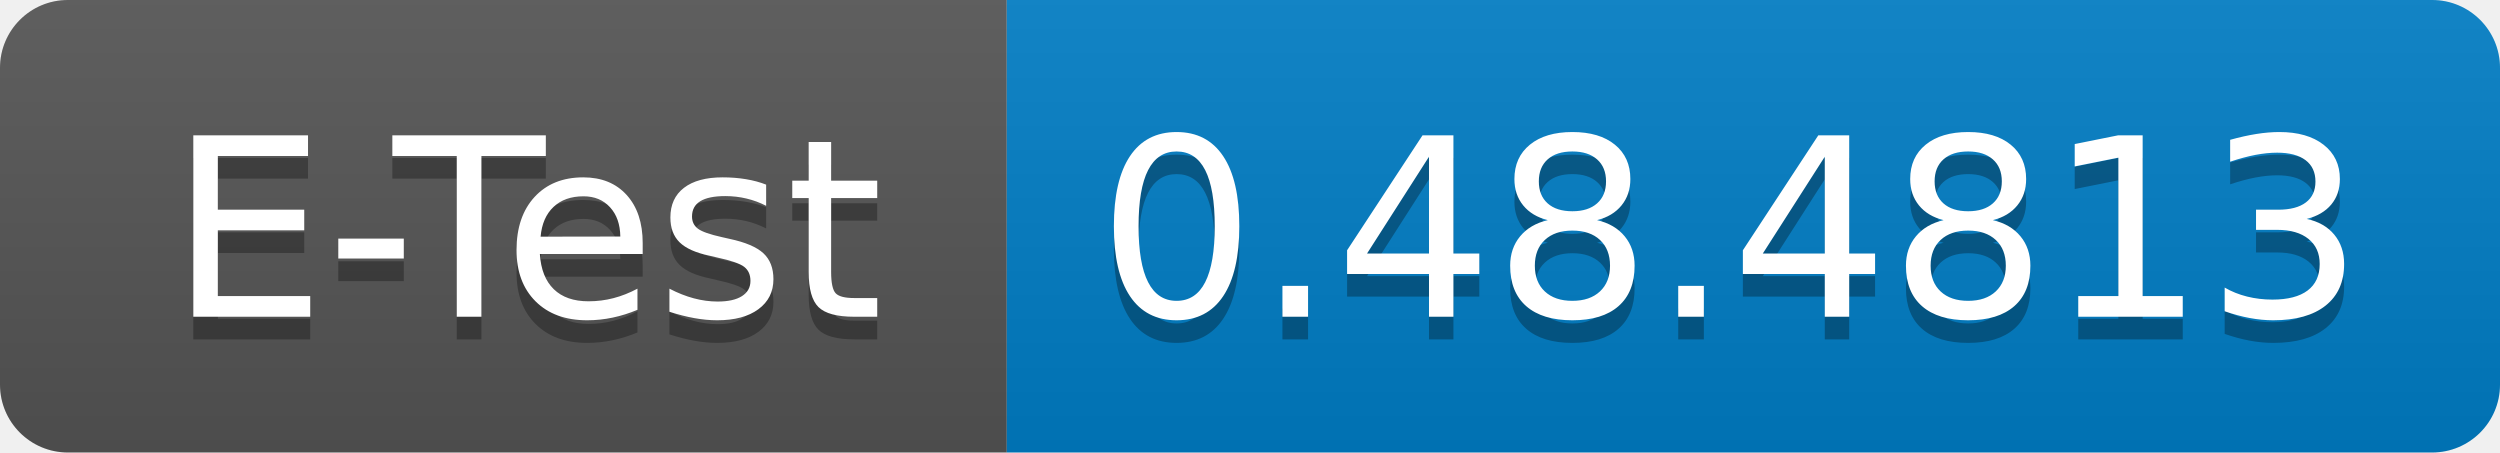
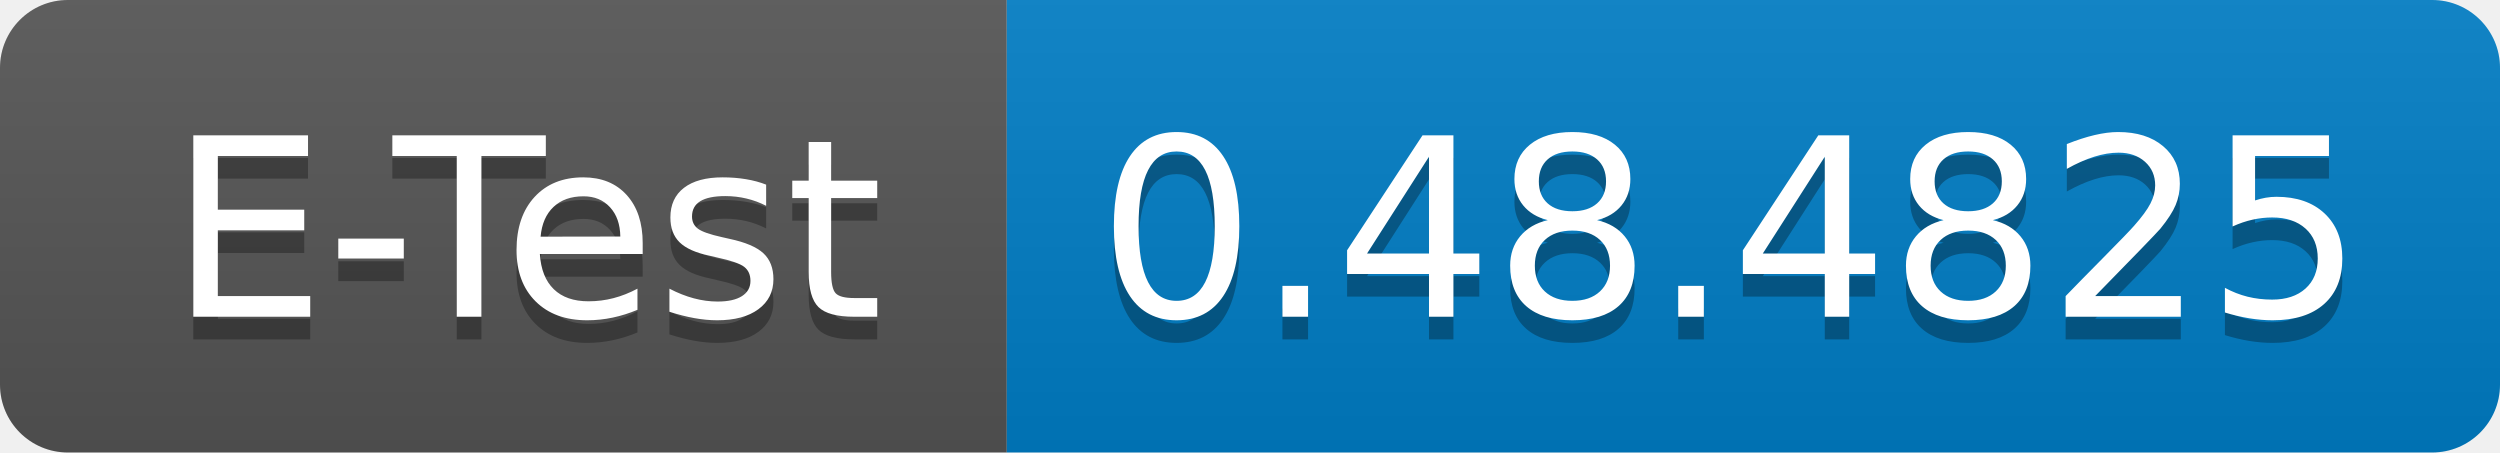
<svg xmlns="http://www.w3.org/2000/svg" width="110.5" height="20">
  <linearGradient id="smooth" x2="0" y2="100%">
    <stop offset="0" stop-color="#bbb" stop-opacity=".1" />
    <stop offset="1" stop-opacity=".1" />
  </linearGradient>
  <clipPath id="round">
    <rect width="110.5" height="20" rx="3" fill="#fff" />
  </clipPath>
  <g clip-path="url(#round)">
    <rect width="44.5" height="20" fill="#555" />
    <rect x="44.5" width="66.0" height="20" fill="#007ec6" />
    <rect width="110.5" height="20" fill="url(#smooth)" />
  </g>
  <g fill="#fff" text-anchor="middle" font-family="DejaVu Sans,Verdana,Geneva,sans-serif" font-size="110">
    <text x="232.5" y="150" fill="#010101" fill-opacity=".3" transform="scale(0.1)" textLength="345.0" lengthAdjust="spacing">E-Test</text>
    <text x="232.5" y="140" transform="scale(0.1)" textLength="345.0" lengthAdjust="spacing">E-Test</text>
-     <text x="765.0" y="150" fill="#010101" fill-opacity=".3" transform="scale(0.1)" textLength="560.0" lengthAdjust="spacing">0.48.4813</text>
-     <text x="765.0" y="140" transform="scale(0.1)" textLength="560.0" lengthAdjust="spacing">0.48.4813</text>
+     <text x="765.0" y="150" fill="#010101" fill-opacity=".3" transform="scale(0.1)" textLength="560.0" lengthAdjust="spacing">0.48.4825</text>
+     <text x="765.0" y="140" transform="scale(0.1)" textLength="560.0" lengthAdjust="spacing">0.48.4825</text>
  </g>
</svg>
